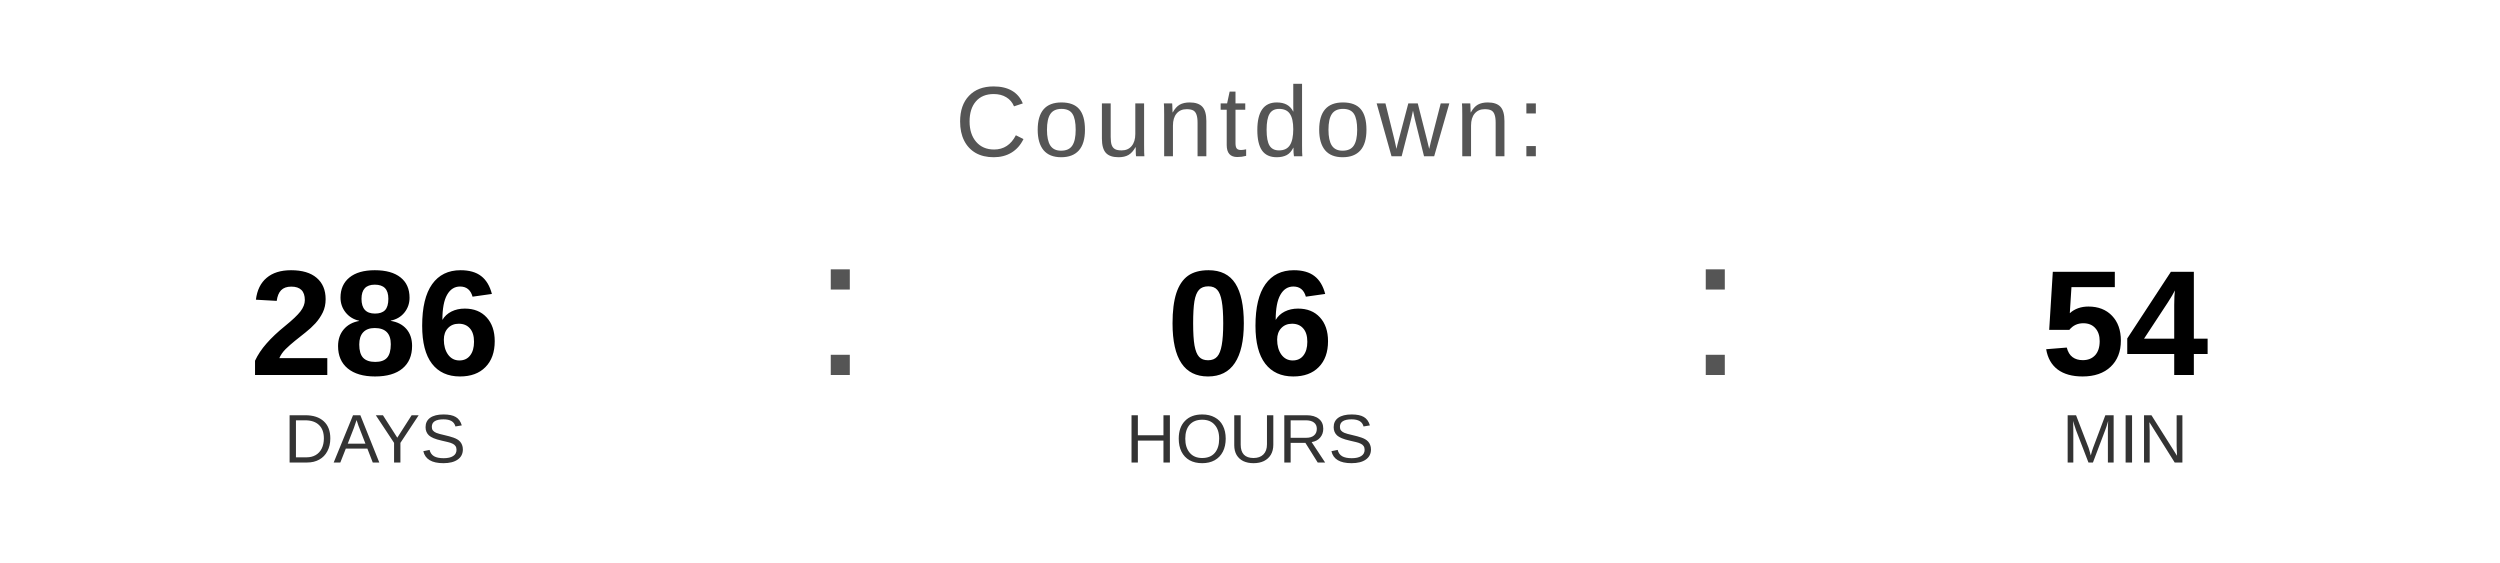
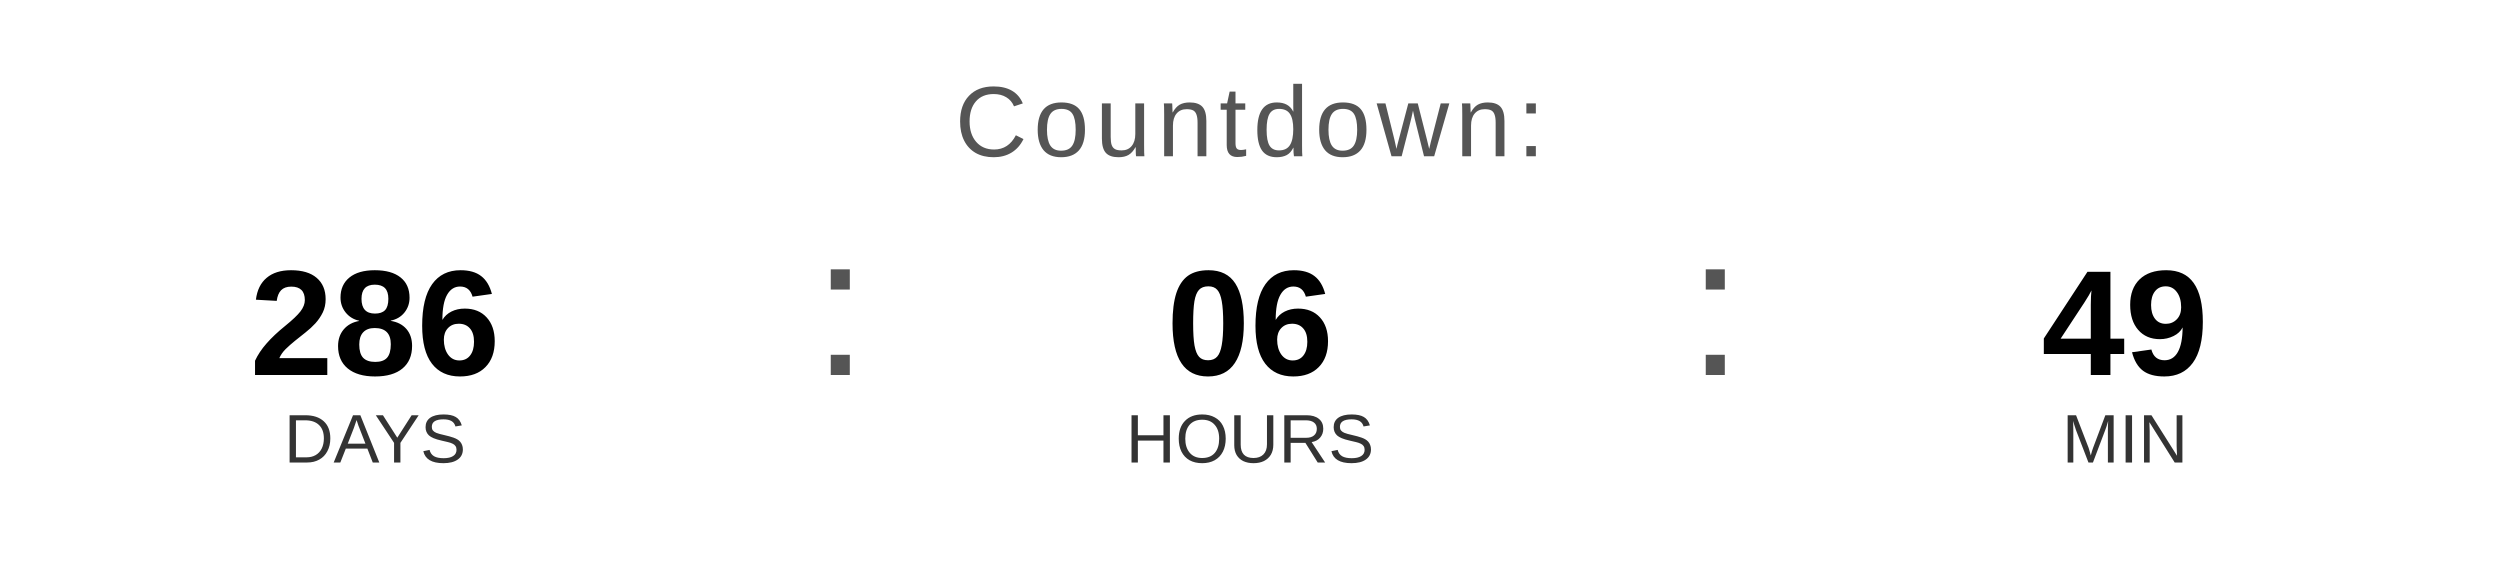
<svg xmlns="http://www.w3.org/2000/svg" width="400" height="90" viewBox="0 0 400 90">
  <text x="200" y="25" font-family="Arial, Helvetica, sans-serif" font-size="16" fill="#555555" text-anchor="middle" letter-spacing="1">
    Countdown:
  </text>
  <text x="60" y="60" font-family="Arial, Helvetica, sans-serif" font-size="24" font-weight="bold" fill="#000000" text-anchor="middle">286</text>
  <text x="60" y="74" font-family="Arial, Helvetica, sans-serif" font-size="11" fill="#333333" text-anchor="middle">DAYS</text>
  <text x="130" y="60" font-family="Arial, sans-serif" font-size="32" fill="#555555">:</text>
  <text x="200" y="60" font-family="Arial, Helvetica, sans-serif" font-size="24" font-weight="bold" fill="#000000" text-anchor="middle">06</text>
  <text x="200" y="74" font-family="Arial, Helvetica, sans-serif" font-size="11" fill="#333333" text-anchor="middle">HOURS</text>
  <text x="270" y="60" font-family="Arial, sans-serif" font-size="32" fill="#555555">:</text>
-   <text x="340" y="60" font-family="Arial, Helvetica, sans-serif" font-size="24" font-weight="bold" fill="#000000" text-anchor="middle">54</text>
+   <text x="340" y="60" font-family="Arial, Helvetica, sans-serif" font-size="24" font-weight="bold" fill="#000000" text-anchor="middle">49</text>
  <text x="340" y="74" font-family="Arial, Helvetica, sans-serif" font-size="11" fill="#333333" text-anchor="middle">MIN</text>
</svg>
